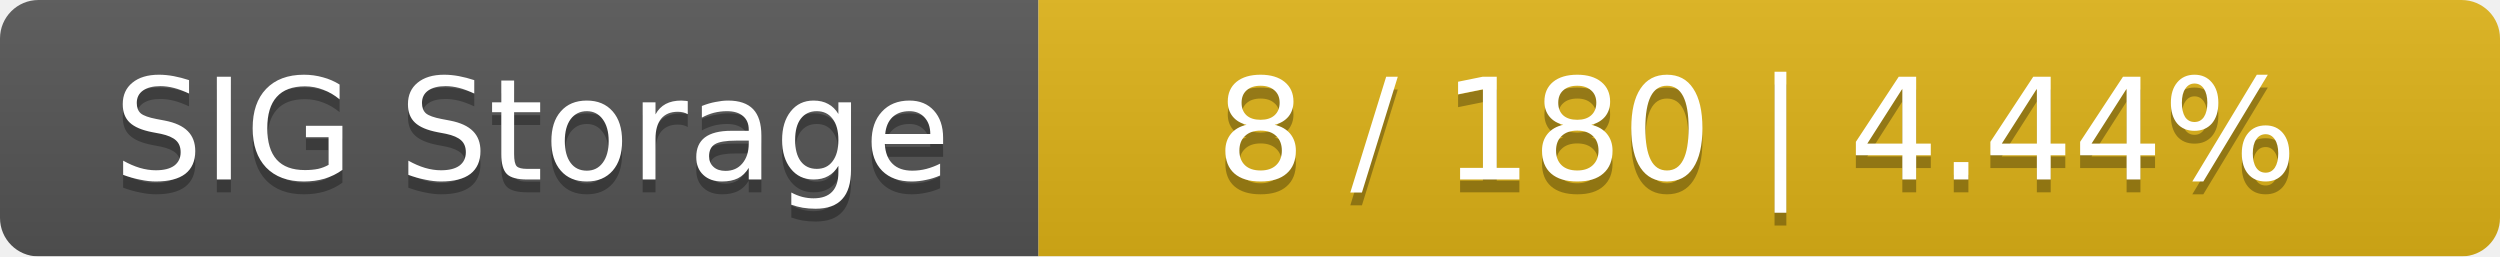
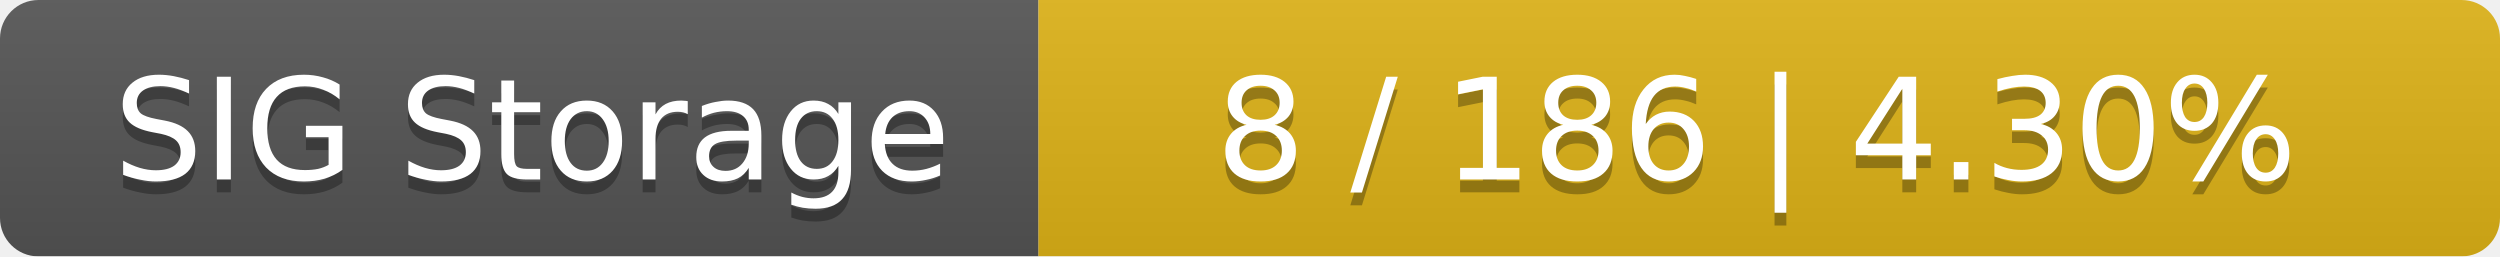
<svg xmlns="http://www.w3.org/2000/svg" width="195" height="20">
  <linearGradient id="smooth" x2="0" y2="100%">
    <stop offset="0" stop-color="#bbb" stop-opacity=".1" />
    <stop offset="1" stop-opacity=".1" />
  </linearGradient>
  <mask id="round">
    <rect width="195" height="20" rx="3" fill="#fff" />
  </mask>
  <g mask="url(#round)">
    <rect width="81" height="20" fill="#555" />
    <rect x="81" width="114" height="20" fill="#dfb317" />
    <rect width="195" height="20" fill="url(#smooth)" />
  </g>
  <g fill="#fff" text-anchor="middle" font-family="DejaVu Sans,Verdana,Geneva,sans-serif" font-size="11">
    <text x="41.5" y="15" fill="#010101" fill-opacity=".3">SIG Storage</text>
    <text x="41.5" y="14">SIG Storage</text>
-     <text x="137" y="15" fill="#010101" fill-opacity=".3">8 / 180    |    4.44%</text>
-     <text x="137" y="14">8 / 180    |    4.44%</text>
+     <text x="137" y="15" fill="#010101" fill-opacity=".3">8 / 186    |    4.30%</text>
+     <text x="137" y="14">8 / 186    |    4.30%</text>
  </g>
</svg>
